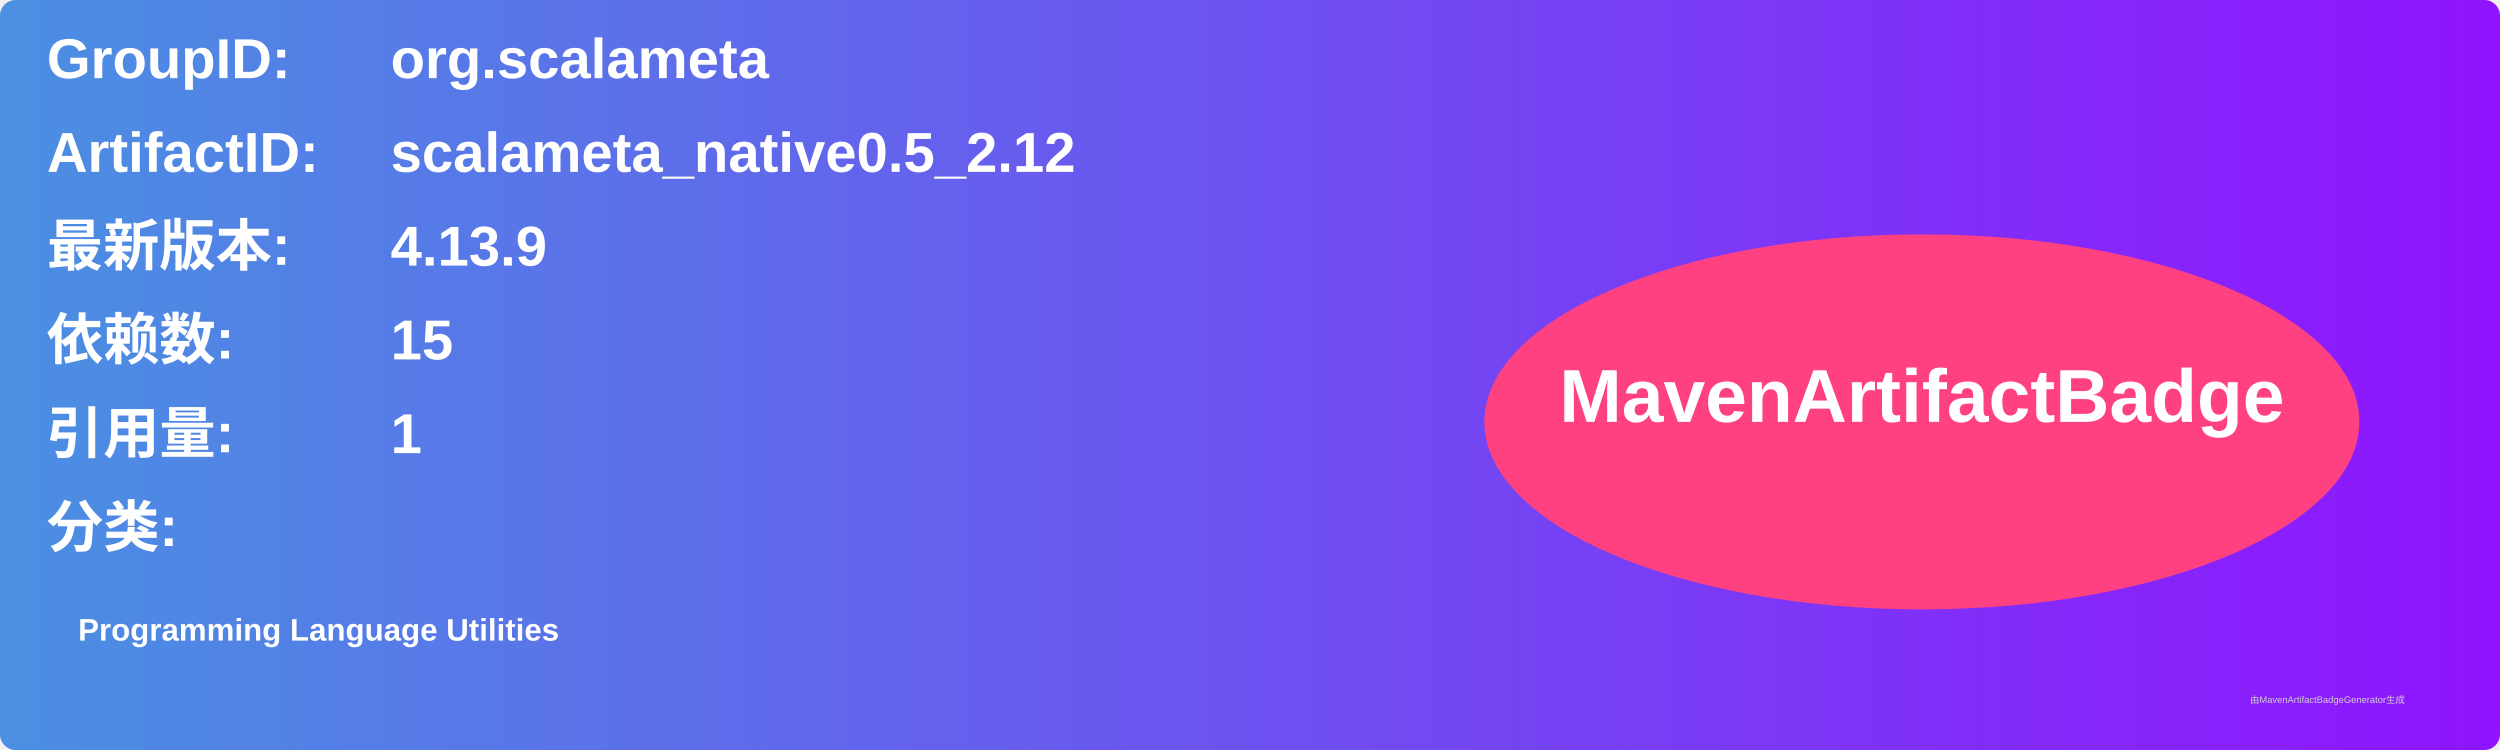
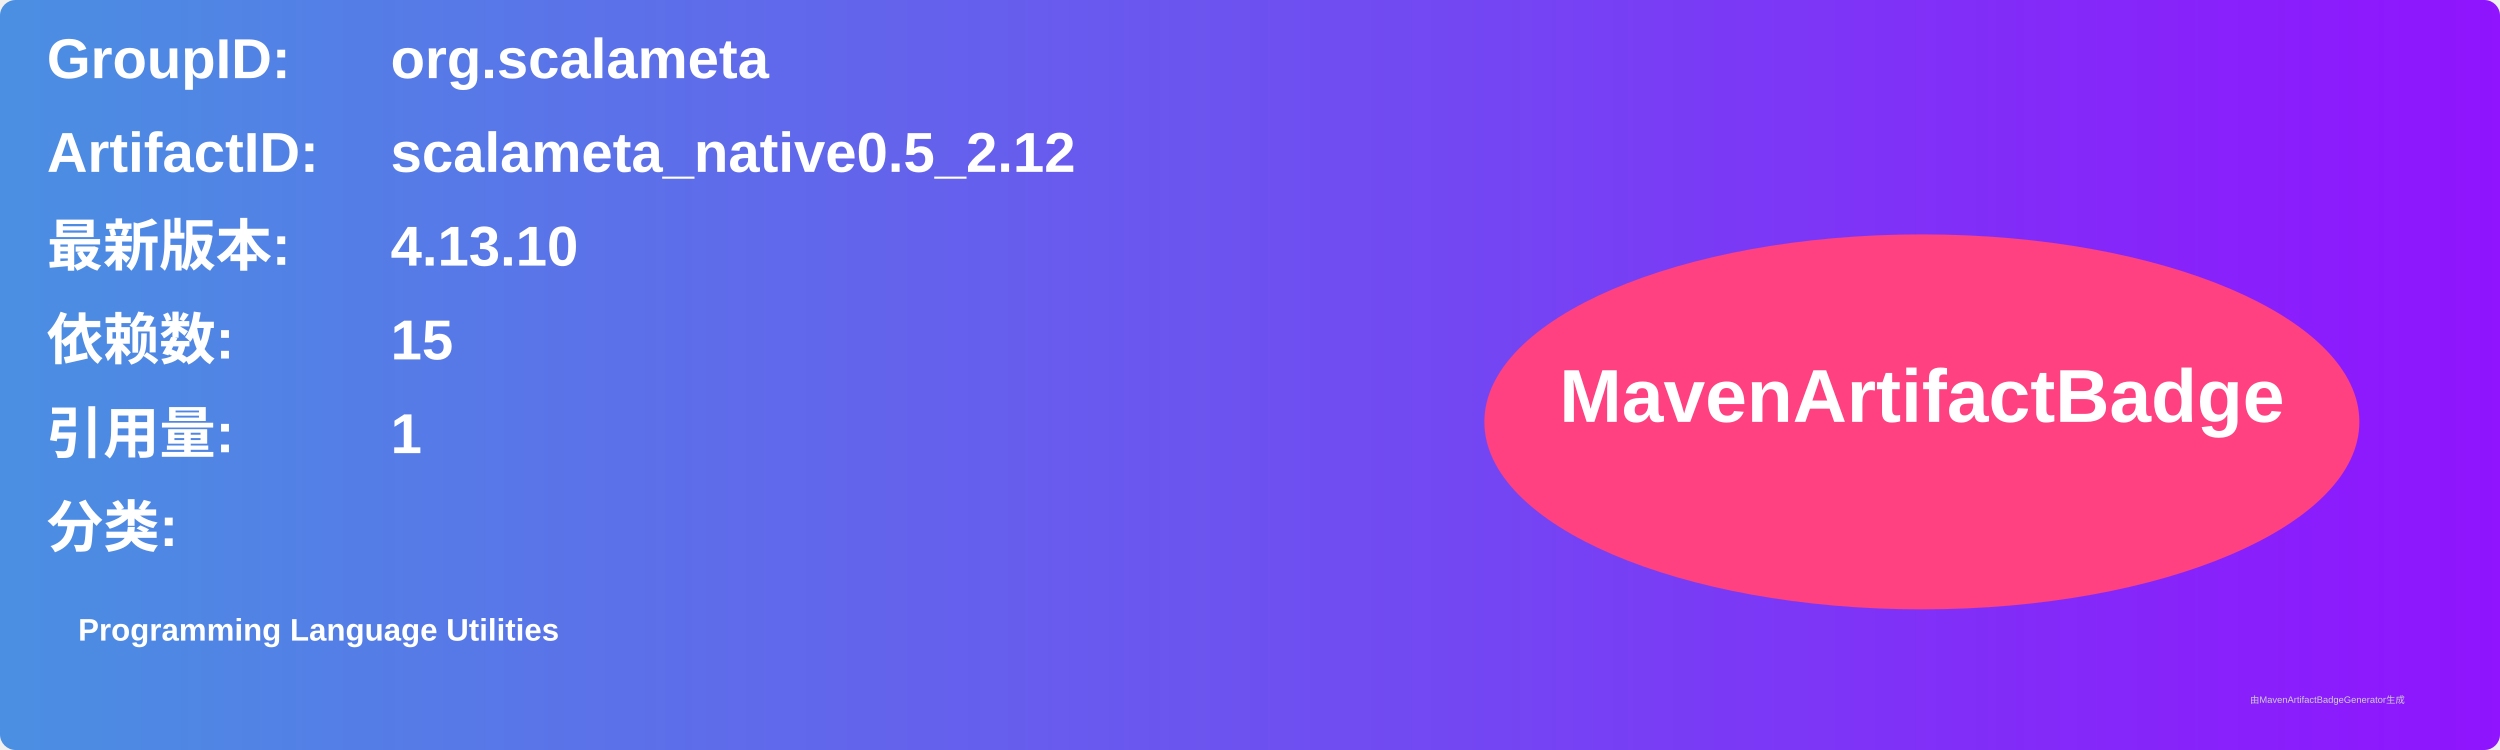
<svg xmlns="http://www.w3.org/2000/svg" width="800" height="240" viewBox="0 0 800 240">
  <linearGradient id="grad" x1="0%" y1="0%" x2="100%" y2="0%">
    <stop offset="0%" stop-color="#4a90e2" />
    <stop offset="100%" stop-color="#9013fe" />
  </linearGradient>
  <rect width="100%" height="100%" rx="5" ry="5" fill="url(#grad)" />
  <g transform="translate(15, 15)">
    <text x="0" y="10" font-family="Arial" font-size="18" fill="white" font-weight="bold" width="260">GroupID:</text>
    <text x="110" y="10" font-family="Arial" font-size="18" fill="white" font-weight="bold" width="460">org.scalameta</text>
    <text x="0" y="40" font-family="Arial" font-size="18" fill="white" font-weight="bold" width="260">ArtifactID:</text>
    <text x="110" y="40" font-family="Arial" font-size="18" fill="white" font-weight="bold" width="460">scalameta_native0.5_2.12</text>
    <text x="0" y="70" font-family="Arial" font-size="18" fill="white" font-weight="bold">最新版本:</text>
    <text x="110" y="70" font-family="Arial" font-size="18" fill="white" font-weight="bold">
-       <tspan font-weight="bold">4.13.9</tspan>
+       <tspan font-weight="bold">4.13.10</tspan>
    </text>
    <text x="0" y="100" font-family="Arial" font-size="18" fill="white" font-weight="bold">依赖数: </text>
    <text x="110" y="100" font-family="Arial" font-size="18" fill="white">
      <tspan font-weight="bold">15</tspan>
    </text>
    <text x="0" y="130" font-family="Arial" font-size="18" fill="white" font-weight="bold">引用量: </text>
    <text x="110" y="130" font-family="Arial" font-size="18" fill="white">
      <tspan font-weight="bold">1</tspan>
    </text>
    <text x="0" y="160" font-family="Arial" font-size="18" fill="white" font-weight="bold">分类:</text>
    <text x="10" y="190" font-family="Arial" font-size="10" fill="white">
      <tspan font-weight="bold">Programming Language Utilities</tspan>
    </text>
    <ellipse cx="600" cy="120" rx="140" ry="60" fill="#ff4081" />
    <text x="600" y="120" text-anchor="middle" font-family="Arial" font-size="24" fill="white" font-weight="bold">MavenArtifactBadge</text>
  </g>
  <text x="720" y="225" font-family="Arial" font-size="3" fill="#d0d0d0">由MavenArtifactBadgeGenerator生成</text>
</svg>
